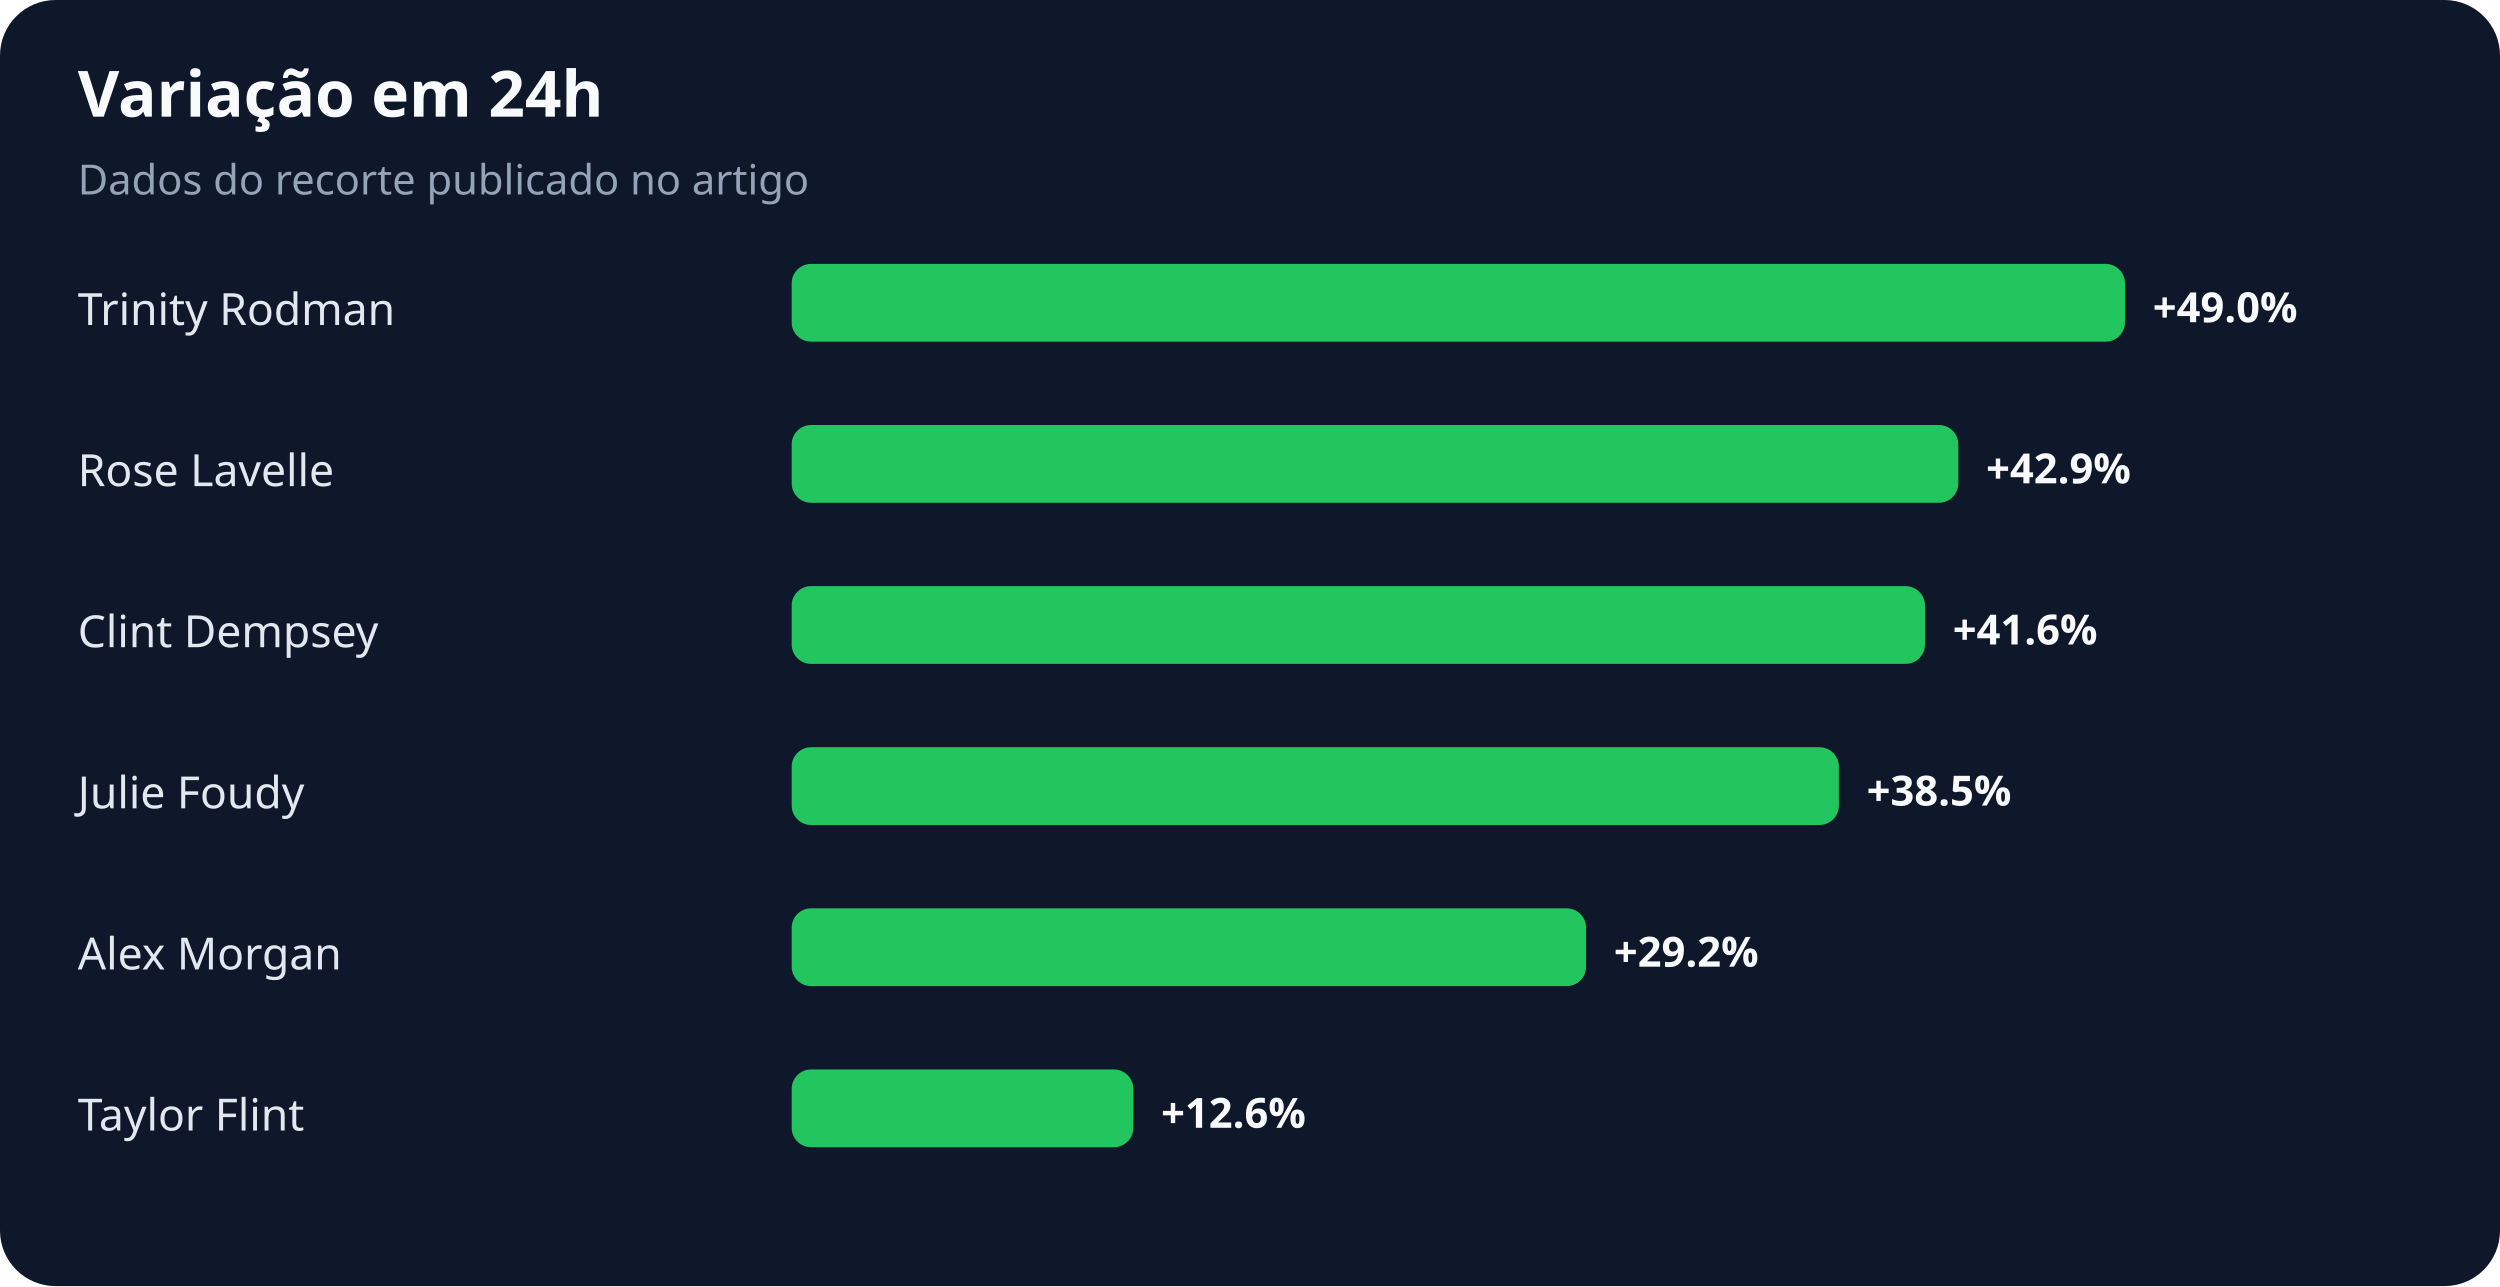
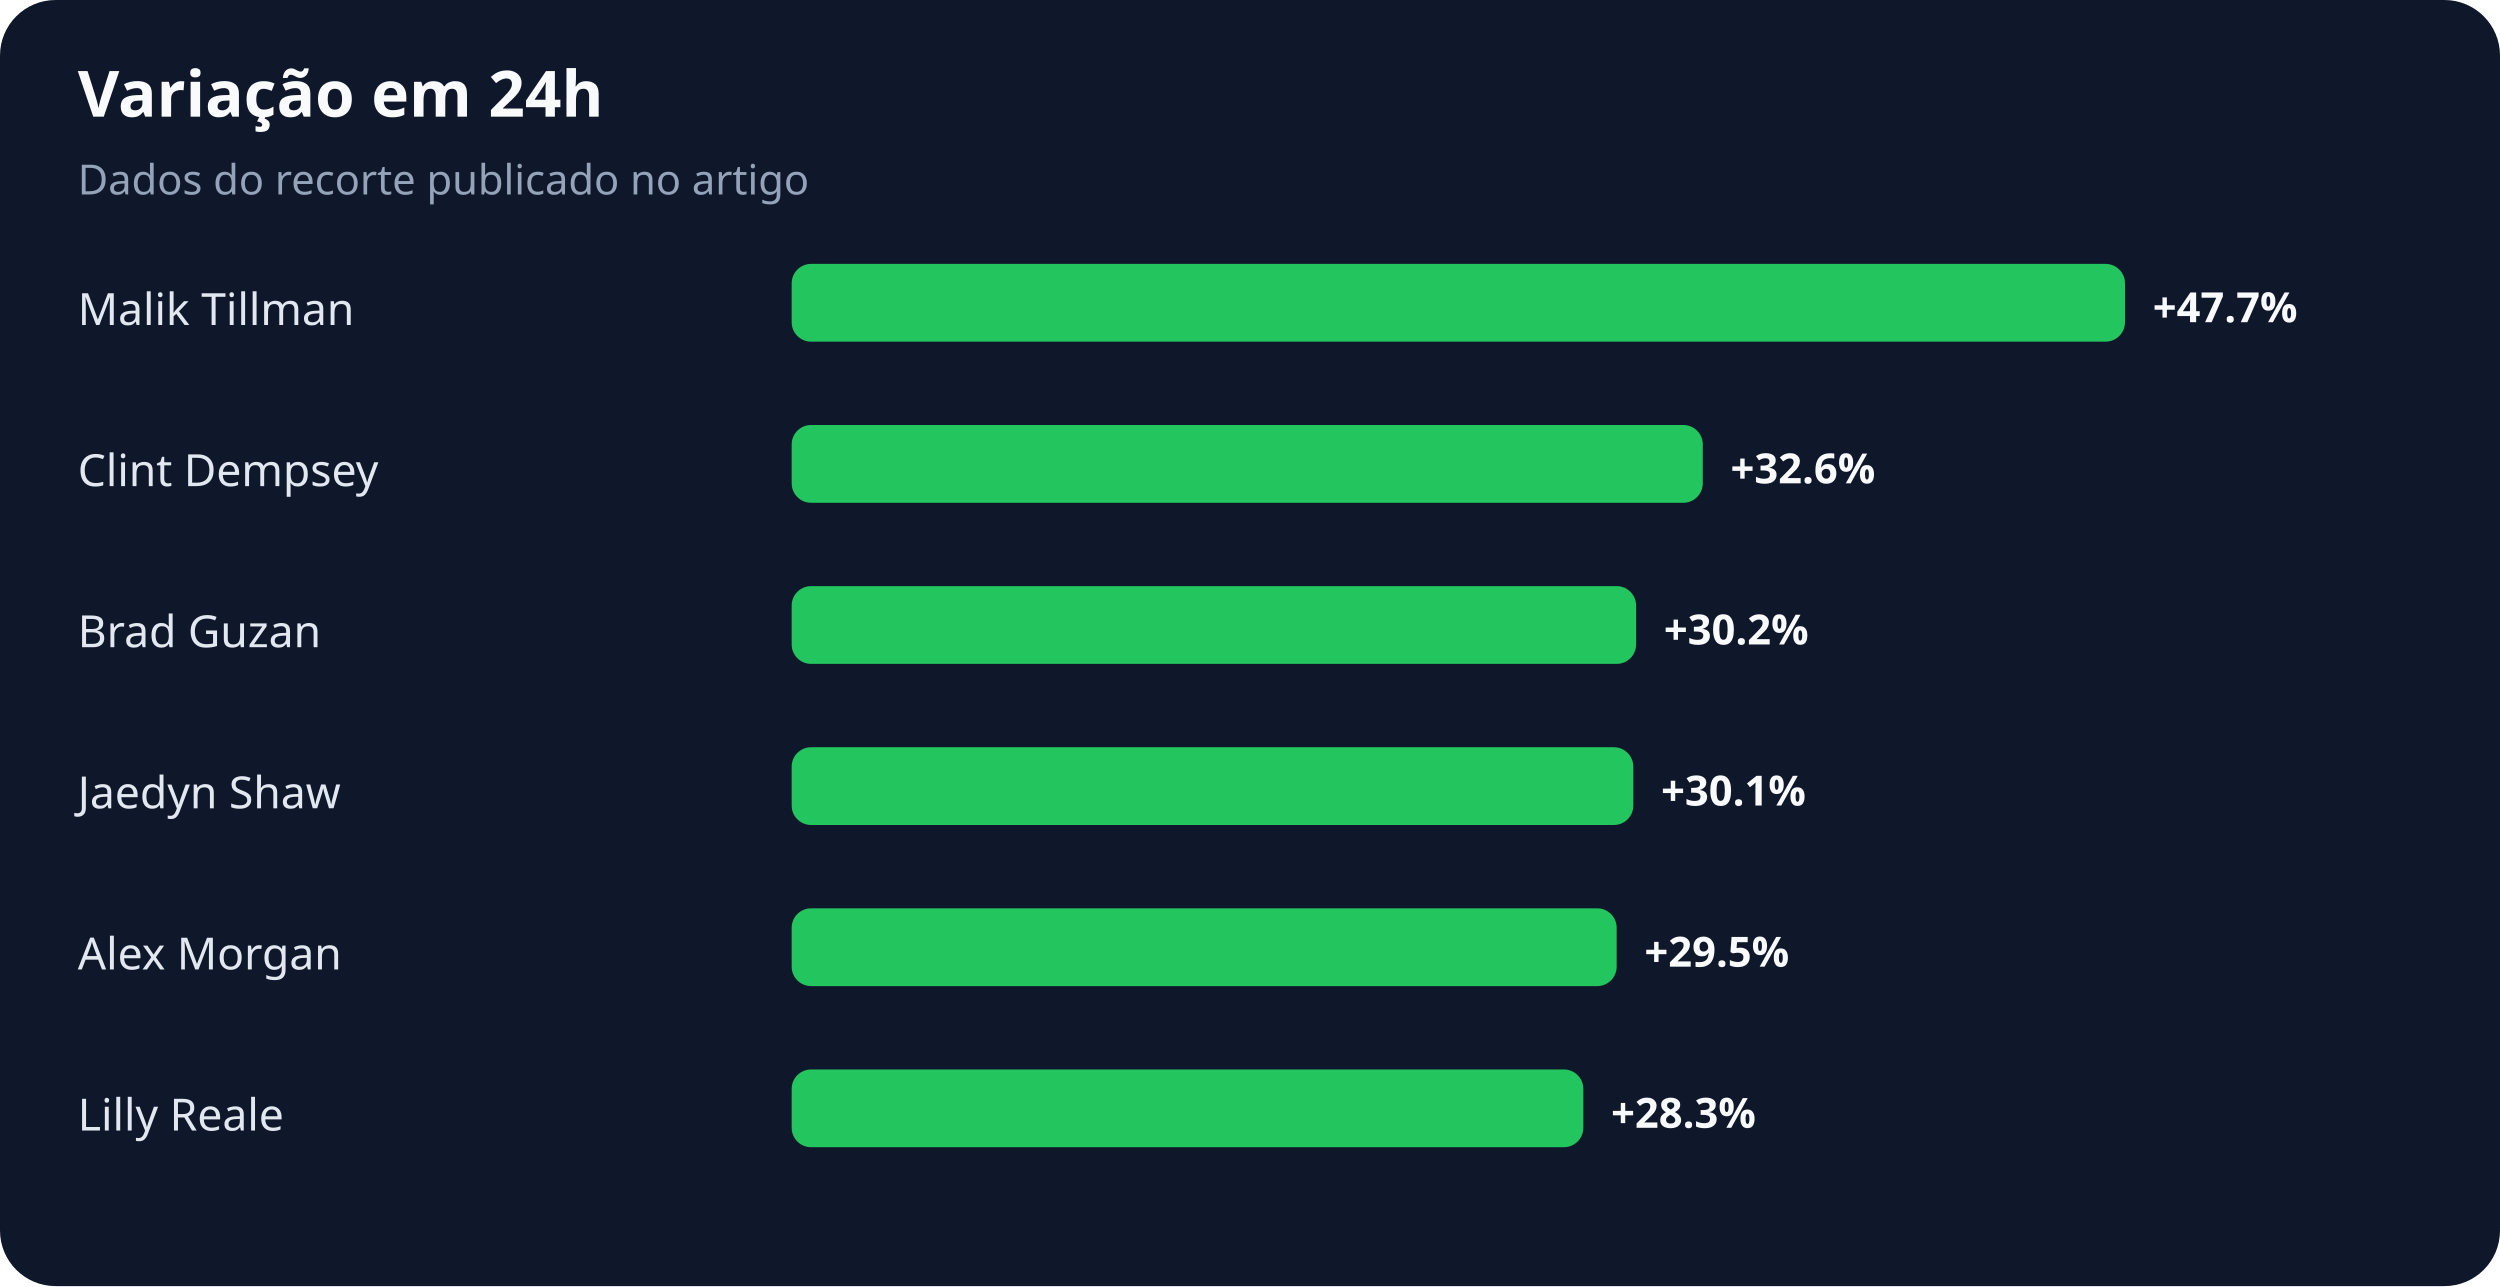
<svg xmlns="http://www.w3.org/2000/svg" width="900" height="463" viewBox="0 0 900 463" role="img" aria-labelledby="title desc">
  <rect width="100%" height="100%" rx="20" fill="#0f172a" />
  <text x="28" y="42" fill="#f8fafc" font-family="system-ui,sans-serif" font-size="23" font-weight="700">Variação em 24h</text>
  <text x="28" y="70" fill="#94a3b8" font-family="system-ui,sans-serif" font-size="15">Dados do recorte publicado no artigo</text>
-   <text x="28" y="117" fill="#e2e8f0" font-family="system-ui,sans-serif" font-size="16">Trinity Rodman</text>
+   <text x="28" y="117" fill="#e2e8f0" font-family="system-ui,sans-serif" font-size="16">Malik Tillman</text>
  <rect x="285" y="95" width="480" height="28" rx="7" fill="#22c55e" />
-   <text x="775" y="116" fill="#f8fafc" font-family="system-ui,sans-serif" font-size="15" font-weight="700">+49.0%</text>
-   <text x="28" y="175" fill="#e2e8f0" font-family="system-ui,sans-serif" font-size="16">Rose Lavelle</text>
-   <rect x="285" y="153" width="420" height="28" rx="7" fill="#22c55e" />
-   <text x="715" y="174" fill="#f8fafc" font-family="system-ui,sans-serif" font-size="15" font-weight="700">+42.9%</text>
-   <text x="28" y="233" fill="#e2e8f0" font-family="system-ui,sans-serif" font-size="16">Clint Dempsey</text>
-   <rect x="285" y="211" width="408" height="28" rx="7" fill="#22c55e" />
-   <text x="703" y="232" fill="#f8fafc" font-family="system-ui,sans-serif" font-size="15" font-weight="700">+41.6%</text>
-   <text x="28" y="291" fill="#e2e8f0" font-family="system-ui,sans-serif" font-size="16">Julie Foudy</text>
-   <rect x="285" y="269" width="377" height="28" rx="7" fill="#22c55e" />
-   <text x="672" y="290" fill="#f8fafc" font-family="system-ui,sans-serif" font-size="15" font-weight="700">+38.5%</text>
+   <text x="775" y="116" fill="#f8fafc" font-family="system-ui,sans-serif" font-size="15" font-weight="700">+47.7%</text>
+   <text x="28" y="175" fill="#e2e8f0" font-family="system-ui,sans-serif" font-size="16">Clint Dempsey</text>
+   <rect x="285" y="153" width="328" height="28" rx="7" fill="#22c55e" />
+   <text x="623" y="174" fill="#f8fafc" font-family="system-ui,sans-serif" font-size="15" font-weight="700">+32.6%</text>
+   <text x="28" y="233" fill="#e2e8f0" font-family="system-ui,sans-serif" font-size="16">Brad Guzan</text>
+   <rect x="285" y="211" width="304" height="28" rx="7" fill="#22c55e" />
+   <text x="599" y="232" fill="#f8fafc" font-family="system-ui,sans-serif" font-size="15" font-weight="700">+30.2%</text>
+   <text x="28" y="291" fill="#e2e8f0" font-family="system-ui,sans-serif" font-size="16">Jaedyn Shaw</text>
+   <rect x="285" y="269" width="303" height="28" rx="7" fill="#22c55e" />
+   <text x="598" y="290" fill="#f8fafc" font-family="system-ui,sans-serif" font-size="15" font-weight="700">+30.1%</text>
  <text x="28" y="349" fill="#e2e8f0" font-family="system-ui,sans-serif" font-size="16">Alex Morgan</text>
-   <rect x="285" y="327" width="286" height="28" rx="7" fill="#22c55e" />
-   <text x="581" y="348" fill="#f8fafc" font-family="system-ui,sans-serif" font-size="15" font-weight="700">+29.2%</text>
-   <text x="28" y="407" fill="#e2e8f0" font-family="system-ui,sans-serif" font-size="16">Taylor Flint</text>
-   <rect x="285" y="385" width="123" height="28" rx="7" fill="#22c55e" />
-   <text x="418" y="406" fill="#f8fafc" font-family="system-ui,sans-serif" font-size="15" font-weight="700">+12.6%</text>
+   <rect x="285" y="327" width="297" height="28" rx="7" fill="#22c55e" />
+   <text x="592" y="348" fill="#f8fafc" font-family="system-ui,sans-serif" font-size="15" font-weight="700">+29.5%</text>
+   <text x="28" y="407" fill="#e2e8f0" font-family="system-ui,sans-serif" font-size="16">Lilly Reale</text>
+   <rect x="285" y="385" width="285" height="28" rx="7" fill="#22c55e" />
+   <text x="580" y="406" fill="#f8fafc" font-family="system-ui,sans-serif" font-size="15" font-weight="700">+28.3%</text>
</svg>
